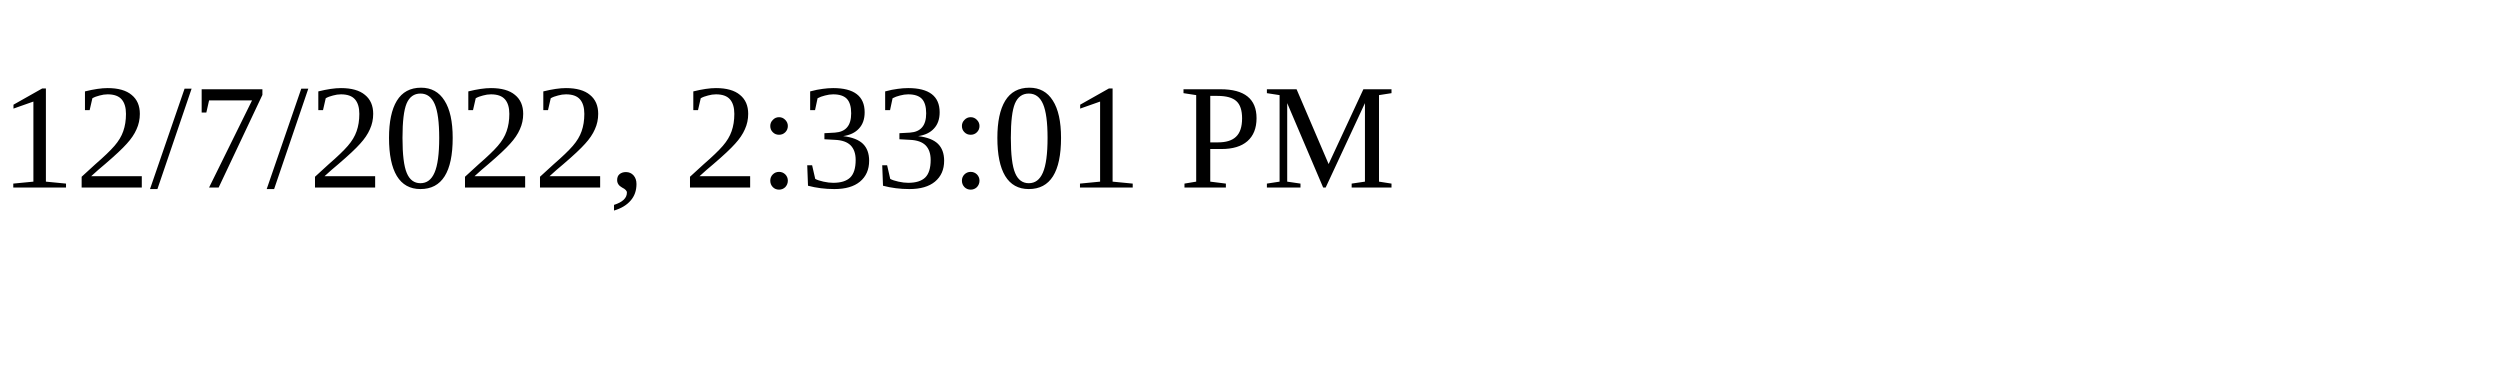
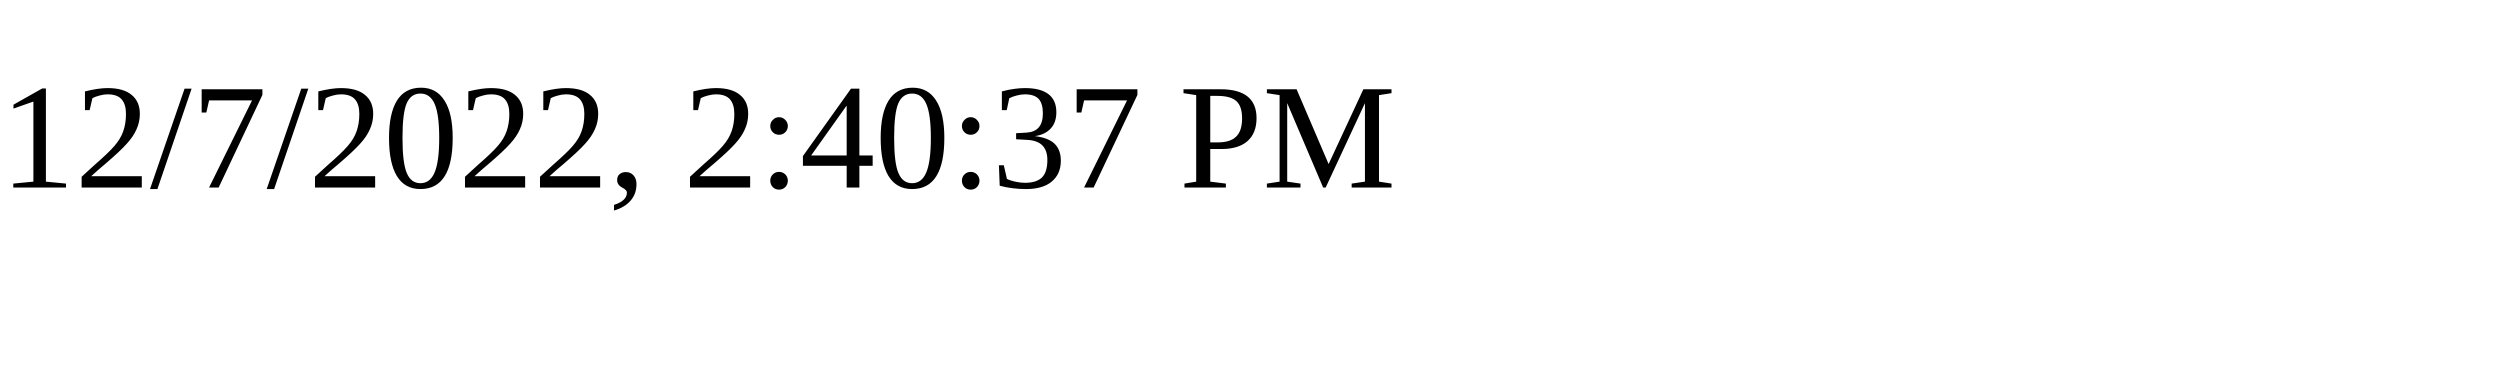
<svg xmlns="http://www.w3.org/2000/svg" height="30" width="200">
-   <text x="0" y="15">12/7/2022, 2:33:01 PM</text>
+   <text x="0" y="15">12/7/2022, 2:40:37 PM</text>
</svg>
